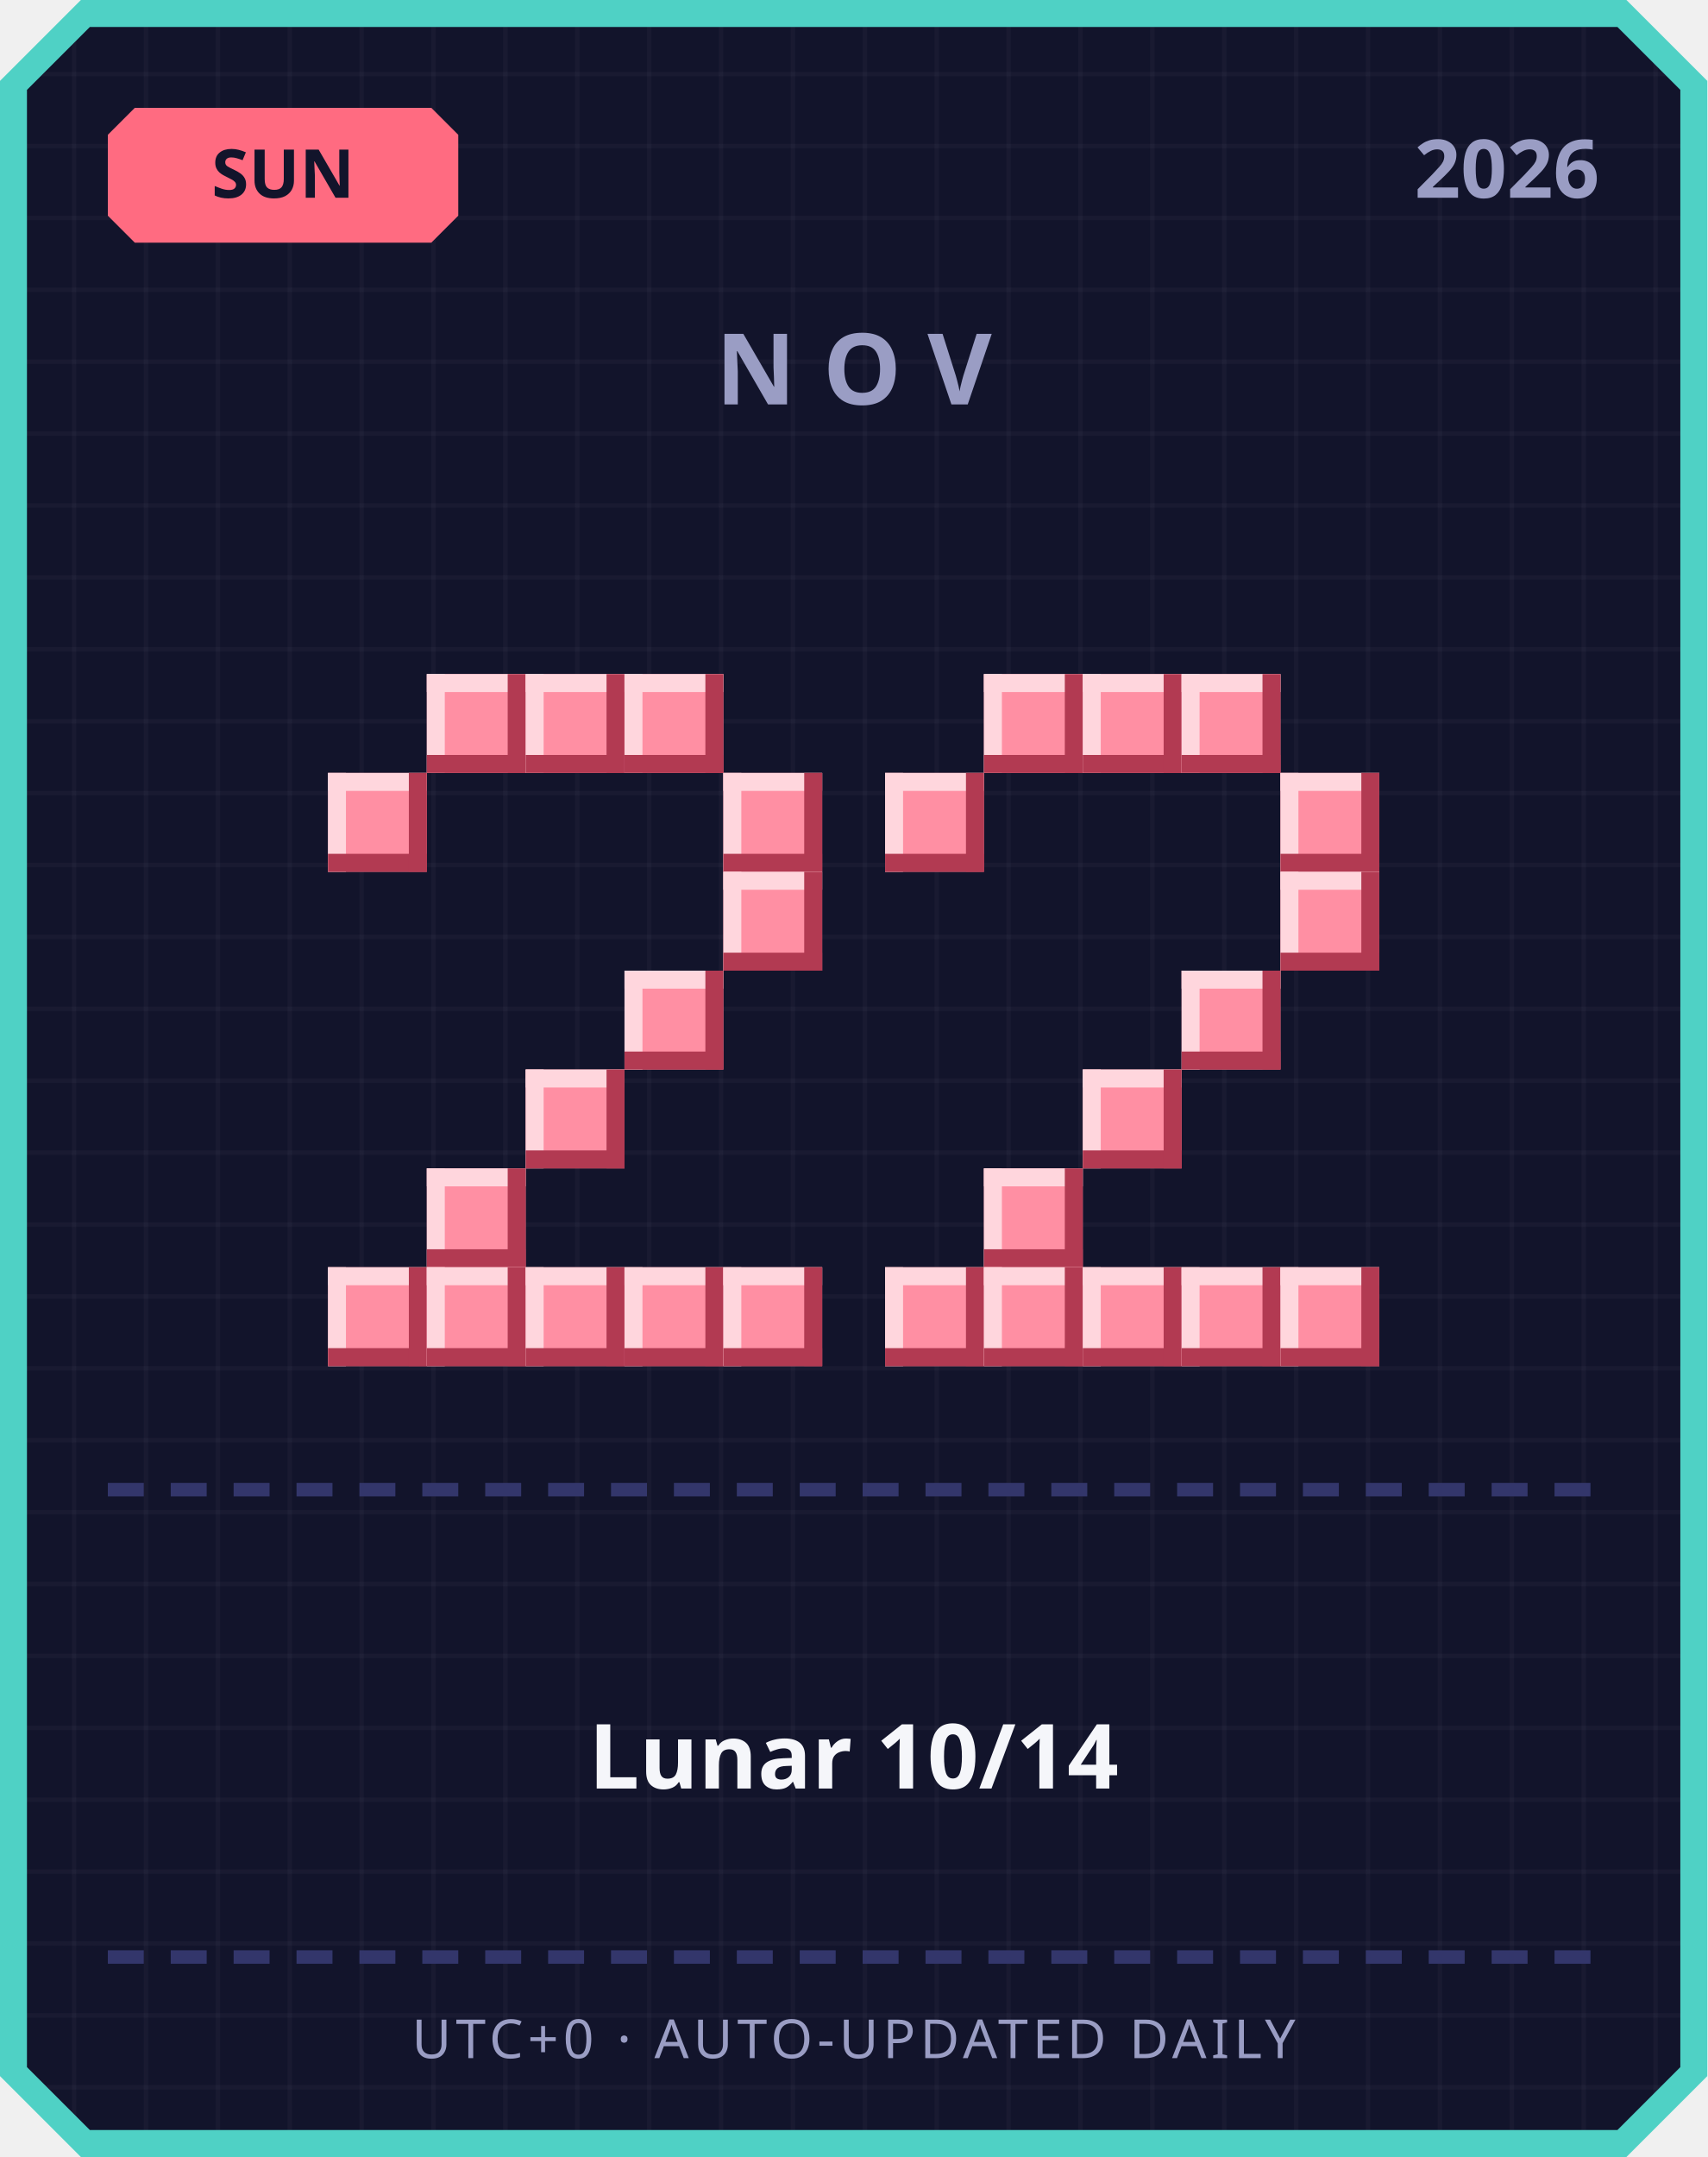
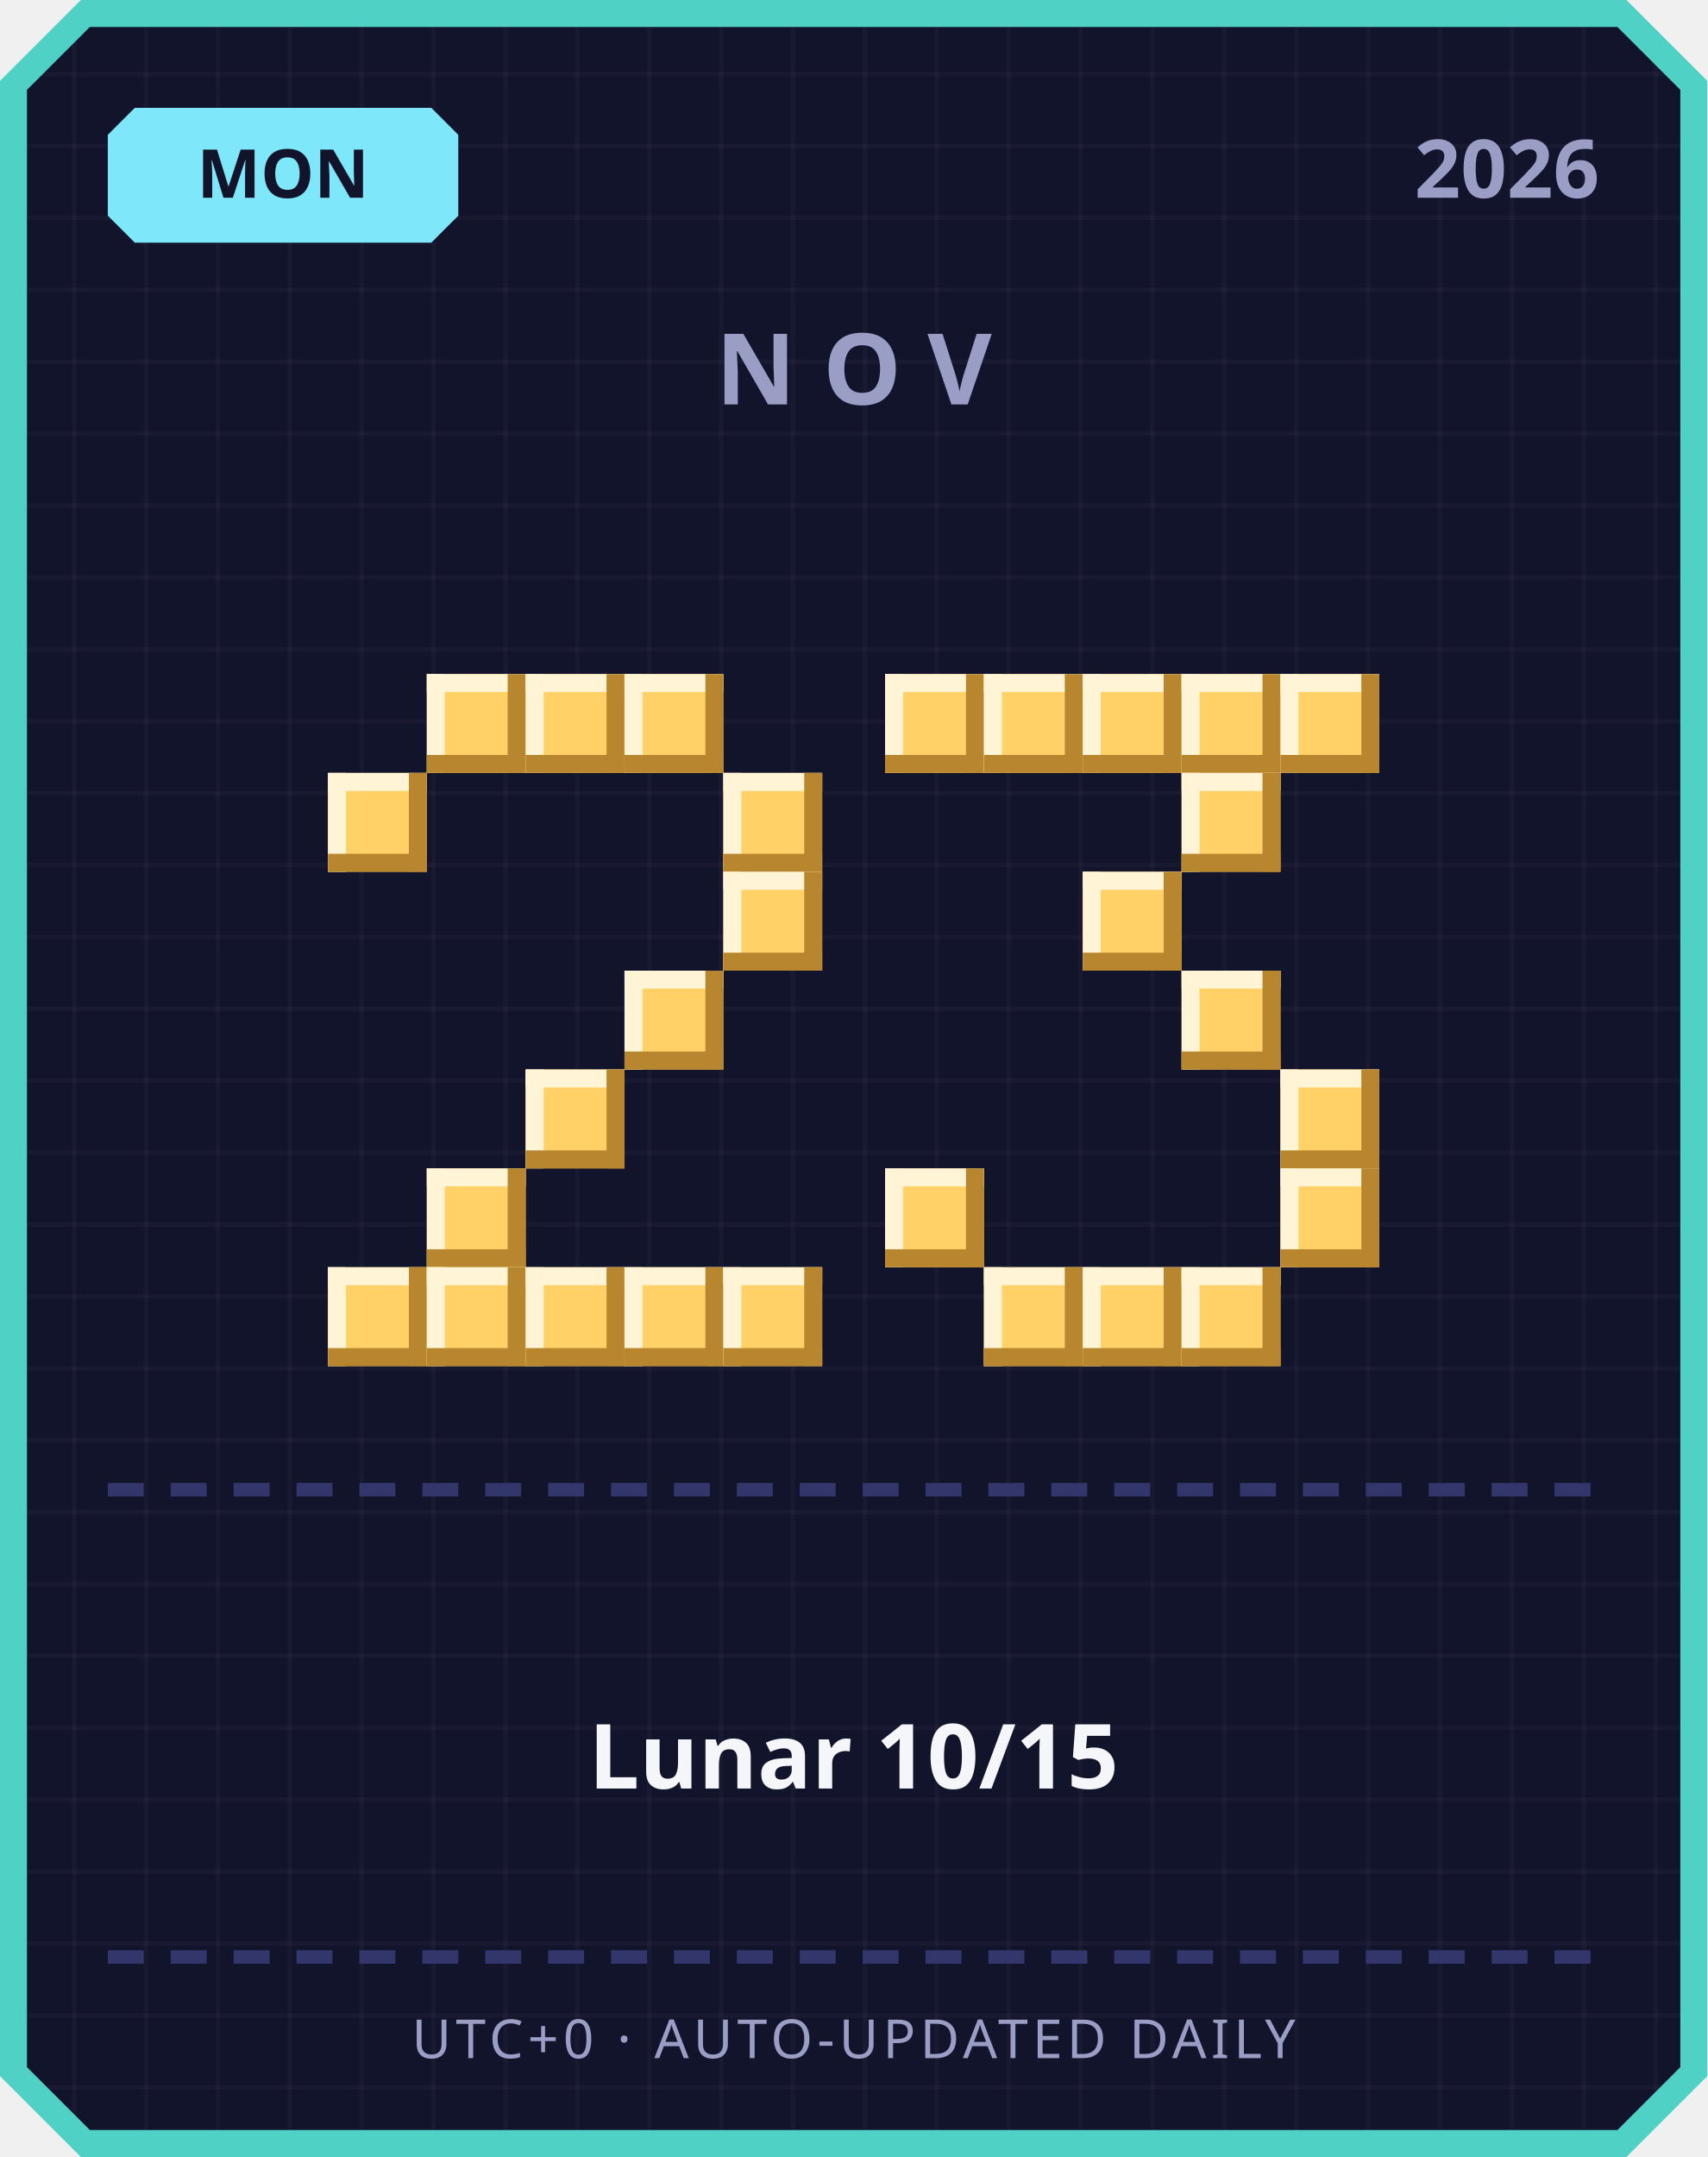
<svg xmlns="http://www.w3.org/2000/svg" width="380" height="480" viewBox="0 0 380 480">
  <defs>
    <pattern id="grid" width="16" height="16" patternUnits="userSpaceOnUse">
      <rect width="16" height="16" fill="#12142b" />
      <rect width="1" height="16" fill="#ffffff" opacity="0.03" />
      <rect width="16" height="1" fill="#ffffff" opacity="0.03" />
    </pattern>
  </defs>
  <path d="M 18,0 L 362,0 L 380,18 L 380,462 L 362,480 L 18,480 L 0,462 L 0,18 Z" fill="#4fd1c5" />
  <path d="M 20,6 L 360,6 L 374,20 L 374,460 L 360,474 L 20,474 L 6,460 L 6,20 Z" fill="url(#grid)" />
-   <path d="M 30,24 L 96,24 L 102,30 L 102,48 L 96,54 L 30,54 L 24,48 L 24,30 Z" fill="#ff6b81" />
-   <text x="63" y="44" text-anchor="middle" font-family="'Segoe UI', sans-serif" font-size="15" font-weight="700" fill="#12142b">SUN</text>
+   <path d="M 30,24 L 96,24 L 102,30 L 102,48 L 96,54 L 30,54 L 24,48 L 24,30 Z" fill="#7ee8fa" />
+   <text x="63" y="44" text-anchor="middle" font-family="'Segoe UI', sans-serif" font-size="15" font-weight="700" fill="#12142b">MON</text>
  <text x="356" y="44" text-anchor="end" font-family="'Segoe UI', sans-serif" font-size="18" font-weight="700" fill="#9a9dc4">2026</text>
  <text x="190" y="90" text-anchor="middle" font-family="'Segoe UI', sans-serif" font-size="22" font-weight="700" letter-spacing="6" fill="#9a9dc4">NOV</text>
-   <rect x="95" y="150" width="22" height="22" fill="#ff8fa3" />
-   <rect x="95" y="150" width="22" height="4" fill="#ffd6dd" />
-   <rect x="95" y="150" width="4" height="22" fill="#ffd6dd" />
-   <rect x="95" y="168" width="22" height="4" fill="#b23a52" />
-   <rect x="113" y="150" width="4" height="22" fill="#b23a52" />
-   <rect x="117" y="150" width="22" height="22" fill="#ff8fa3" />
-   <rect x="117" y="150" width="22" height="4" fill="#ffd6dd" />
-   <rect x="117" y="150" width="4" height="22" fill="#ffd6dd" />
-   <rect x="117" y="168" width="22" height="4" fill="#b23a52" />
-   <rect x="135" y="150" width="4" height="22" fill="#b23a52" />
-   <rect x="139" y="150" width="22" height="22" fill="#ff8fa3" />
-   <rect x="139" y="150" width="22" height="4" fill="#ffd6dd" />
-   <rect x="139" y="150" width="4" height="22" fill="#ffd6dd" />
-   <rect x="139" y="168" width="22" height="4" fill="#b23a52" />
-   <rect x="157" y="150" width="4" height="22" fill="#b23a52" />
-   <rect x="73" y="172" width="22" height="22" fill="#ff8fa3" />
-   <rect x="73" y="172" width="22" height="4" fill="#ffd6dd" />
-   <rect x="73" y="172" width="4" height="22" fill="#ffd6dd" />
-   <rect x="73" y="190" width="22" height="4" fill="#b23a52" />
-   <rect x="91" y="172" width="4" height="22" fill="#b23a52" />
-   <rect x="161" y="172" width="22" height="22" fill="#ff8fa3" />
-   <rect x="161" y="172" width="22" height="4" fill="#ffd6dd" />
-   <rect x="161" y="172" width="4" height="22" fill="#ffd6dd" />
-   <rect x="161" y="190" width="22" height="4" fill="#b23a52" />
-   <rect x="179" y="172" width="4" height="22" fill="#b23a52" />
-   <rect x="161" y="194" width="22" height="22" fill="#ff8fa3" />
-   <rect x="161" y="194" width="22" height="4" fill="#ffd6dd" />
-   <rect x="161" y="194" width="4" height="22" fill="#ffd6dd" />
-   <rect x="161" y="212" width="22" height="4" fill="#b23a52" />
-   <rect x="179" y="194" width="4" height="22" fill="#b23a52" />
-   <rect x="139" y="216" width="22" height="22" fill="#ff8fa3" />
-   <rect x="139" y="216" width="22" height="4" fill="#ffd6dd" />
-   <rect x="139" y="216" width="4" height="22" fill="#ffd6dd" />
-   <rect x="139" y="234" width="22" height="4" fill="#b23a52" />
-   <rect x="157" y="216" width="4" height="22" fill="#b23a52" />
-   <rect x="117" y="238" width="22" height="22" fill="#ff8fa3" />
-   <rect x="117" y="238" width="22" height="4" fill="#ffd6dd" />
-   <rect x="117" y="238" width="4" height="22" fill="#ffd6dd" />
-   <rect x="117" y="256" width="22" height="4" fill="#b23a52" />
-   <rect x="135" y="238" width="4" height="22" fill="#b23a52" />
-   <rect x="95" y="260" width="22" height="22" fill="#ff8fa3" />
-   <rect x="95" y="260" width="22" height="4" fill="#ffd6dd" />
-   <rect x="95" y="260" width="4" height="22" fill="#ffd6dd" />
-   <rect x="95" y="278" width="22" height="4" fill="#b23a52" />
-   <rect x="113" y="260" width="4" height="22" fill="#b23a52" />
-   <rect x="73" y="282" width="22" height="22" fill="#ff8fa3" />
-   <rect x="73" y="282" width="22" height="4" fill="#ffd6dd" />
-   <rect x="73" y="282" width="4" height="22" fill="#ffd6dd" />
-   <rect x="73" y="300" width="22" height="4" fill="#b23a52" />
-   <rect x="91" y="282" width="4" height="22" fill="#b23a52" />
-   <rect x="95" y="282" width="22" height="22" fill="#ff8fa3" />
-   <rect x="95" y="282" width="22" height="4" fill="#ffd6dd" />
-   <rect x="95" y="282" width="4" height="22" fill="#ffd6dd" />
-   <rect x="95" y="300" width="22" height="4" fill="#b23a52" />
-   <rect x="113" y="282" width="4" height="22" fill="#b23a52" />
-   <rect x="117" y="282" width="22" height="22" fill="#ff8fa3" />
-   <rect x="117" y="282" width="22" height="4" fill="#ffd6dd" />
-   <rect x="117" y="282" width="4" height="22" fill="#ffd6dd" />
-   <rect x="117" y="300" width="22" height="4" fill="#b23a52" />
-   <rect x="135" y="282" width="4" height="22" fill="#b23a52" />
-   <rect x="139" y="282" width="22" height="22" fill="#ff8fa3" />
-   <rect x="139" y="282" width="22" height="4" fill="#ffd6dd" />
-   <rect x="139" y="282" width="4" height="22" fill="#ffd6dd" />
-   <rect x="139" y="300" width="22" height="4" fill="#b23a52" />
-   <rect x="157" y="282" width="4" height="22" fill="#b23a52" />
-   <rect x="161" y="282" width="22" height="22" fill="#ff8fa3" />
-   <rect x="161" y="282" width="22" height="4" fill="#ffd6dd" />
-   <rect x="161" y="282" width="4" height="22" fill="#ffd6dd" />
-   <rect x="161" y="300" width="22" height="4" fill="#b23a52" />
-   <rect x="179" y="282" width="4" height="22" fill="#b23a52" />
-   <rect x="219" y="150" width="22" height="22" fill="#ff8fa3" />
-   <rect x="219" y="150" width="22" height="4" fill="#ffd6dd" />
-   <rect x="219" y="150" width="4" height="22" fill="#ffd6dd" />
-   <rect x="219" y="168" width="22" height="4" fill="#b23a52" />
-   <rect x="237" y="150" width="4" height="22" fill="#b23a52" />
-   <rect x="241" y="150" width="22" height="22" fill="#ff8fa3" />
-   <rect x="241" y="150" width="22" height="4" fill="#ffd6dd" />
-   <rect x="241" y="150" width="4" height="22" fill="#ffd6dd" />
-   <rect x="241" y="168" width="22" height="4" fill="#b23a52" />
-   <rect x="259" y="150" width="4" height="22" fill="#b23a52" />
-   <rect x="263" y="150" width="22" height="22" fill="#ff8fa3" />
-   <rect x="263" y="150" width="22" height="4" fill="#ffd6dd" />
-   <rect x="263" y="150" width="4" height="22" fill="#ffd6dd" />
-   <rect x="263" y="168" width="22" height="4" fill="#b23a52" />
-   <rect x="281" y="150" width="4" height="22" fill="#b23a52" />
-   <rect x="197" y="172" width="22" height="22" fill="#ff8fa3" />
-   <rect x="197" y="172" width="22" height="4" fill="#ffd6dd" />
-   <rect x="197" y="172" width="4" height="22" fill="#ffd6dd" />
-   <rect x="197" y="190" width="22" height="4" fill="#b23a52" />
-   <rect x="215" y="172" width="4" height="22" fill="#b23a52" />
-   <rect x="285" y="172" width="22" height="22" fill="#ff8fa3" />
-   <rect x="285" y="172" width="22" height="4" fill="#ffd6dd" />
-   <rect x="285" y="172" width="4" height="22" fill="#ffd6dd" />
-   <rect x="285" y="190" width="22" height="4" fill="#b23a52" />
-   <rect x="303" y="172" width="4" height="22" fill="#b23a52" />
-   <rect x="285" y="194" width="22" height="22" fill="#ff8fa3" />
-   <rect x="285" y="194" width="22" height="4" fill="#ffd6dd" />
-   <rect x="285" y="194" width="4" height="22" fill="#ffd6dd" />
-   <rect x="285" y="212" width="22" height="4" fill="#b23a52" />
-   <rect x="303" y="194" width="4" height="22" fill="#b23a52" />
-   <rect x="263" y="216" width="22" height="22" fill="#ff8fa3" />
-   <rect x="263" y="216" width="22" height="4" fill="#ffd6dd" />
-   <rect x="263" y="216" width="4" height="22" fill="#ffd6dd" />
-   <rect x="263" y="234" width="22" height="4" fill="#b23a52" />
-   <rect x="281" y="216" width="4" height="22" fill="#b23a52" />
-   <rect x="241" y="238" width="22" height="22" fill="#ff8fa3" />
-   <rect x="241" y="238" width="22" height="4" fill="#ffd6dd" />
-   <rect x="241" y="238" width="4" height="22" fill="#ffd6dd" />
-   <rect x="241" y="256" width="22" height="4" fill="#b23a52" />
-   <rect x="259" y="238" width="4" height="22" fill="#b23a52" />
-   <rect x="219" y="260" width="22" height="22" fill="#ff8fa3" />
-   <rect x="219" y="260" width="22" height="4" fill="#ffd6dd" />
-   <rect x="219" y="260" width="4" height="22" fill="#ffd6dd" />
-   <rect x="219" y="278" width="22" height="4" fill="#b23a52" />
-   <rect x="237" y="260" width="4" height="22" fill="#b23a52" />
-   <rect x="197" y="282" width="22" height="22" fill="#ff8fa3" />
-   <rect x="197" y="282" width="22" height="4" fill="#ffd6dd" />
-   <rect x="197" y="282" width="4" height="22" fill="#ffd6dd" />
-   <rect x="197" y="300" width="22" height="4" fill="#b23a52" />
-   <rect x="215" y="282" width="4" height="22" fill="#b23a52" />
-   <rect x="219" y="282" width="22" height="22" fill="#ff8fa3" />
-   <rect x="219" y="282" width="22" height="4" fill="#ffd6dd" />
-   <rect x="219" y="282" width="4" height="22" fill="#ffd6dd" />
-   <rect x="219" y="300" width="22" height="4" fill="#b23a52" />
-   <rect x="237" y="282" width="4" height="22" fill="#b23a52" />
-   <rect x="241" y="282" width="22" height="22" fill="#ff8fa3" />
-   <rect x="241" y="282" width="22" height="4" fill="#ffd6dd" />
-   <rect x="241" y="282" width="4" height="22" fill="#ffd6dd" />
-   <rect x="241" y="300" width="22" height="4" fill="#b23a52" />
-   <rect x="259" y="282" width="4" height="22" fill="#b23a52" />
-   <rect x="263" y="282" width="22" height="22" fill="#ff8fa3" />
-   <rect x="263" y="282" width="22" height="4" fill="#ffd6dd" />
-   <rect x="263" y="282" width="4" height="22" fill="#ffd6dd" />
-   <rect x="263" y="300" width="22" height="4" fill="#b23a52" />
-   <rect x="281" y="282" width="4" height="22" fill="#b23a52" />
-   <rect x="285" y="282" width="22" height="22" fill="#ff8fa3" />
-   <rect x="285" y="282" width="22" height="4" fill="#ffd6dd" />
-   <rect x="285" y="282" width="4" height="22" fill="#ffd6dd" />
-   <rect x="285" y="300" width="22" height="4" fill="#b23a52" />
-   <rect x="303" y="282" width="4" height="22" fill="#b23a52" />
+   <rect x="95" y="150" width="22" height="22" fill="#ffd166" />
+   <rect x="95" y="150" width="22" height="4" fill="#fff4d6" />
+   <rect x="95" y="150" width="4" height="22" fill="#fff4d6" />
+   <rect x="95" y="168" width="22" height="4" fill="#b8862e" />
+   <rect x="113" y="150" width="4" height="22" fill="#b8862e" />
+   <rect x="117" y="150" width="22" height="22" fill="#ffd166" />
+   <rect x="117" y="150" width="22" height="4" fill="#fff4d6" />
+   <rect x="117" y="150" width="4" height="22" fill="#fff4d6" />
+   <rect x="117" y="168" width="22" height="4" fill="#b8862e" />
+   <rect x="135" y="150" width="4" height="22" fill="#b8862e" />
+   <rect x="139" y="150" width="22" height="22" fill="#ffd166" />
+   <rect x="139" y="150" width="22" height="4" fill="#fff4d6" />
+   <rect x="139" y="150" width="4" height="22" fill="#fff4d6" />
+   <rect x="139" y="168" width="22" height="4" fill="#b8862e" />
+   <rect x="157" y="150" width="4" height="22" fill="#b8862e" />
+   <rect x="73" y="172" width="22" height="22" fill="#ffd166" />
+   <rect x="73" y="172" width="22" height="4" fill="#fff4d6" />
+   <rect x="73" y="172" width="4" height="22" fill="#fff4d6" />
+   <rect x="73" y="190" width="22" height="4" fill="#b8862e" />
+   <rect x="91" y="172" width="4" height="22" fill="#b8862e" />
+   <rect x="161" y="172" width="22" height="22" fill="#ffd166" />
+   <rect x="161" y="172" width="22" height="4" fill="#fff4d6" />
+   <rect x="161" y="172" width="4" height="22" fill="#fff4d6" />
+   <rect x="161" y="190" width="22" height="4" fill="#b8862e" />
+   <rect x="179" y="172" width="4" height="22" fill="#b8862e" />
+   <rect x="161" y="194" width="22" height="22" fill="#ffd166" />
+   <rect x="161" y="194" width="22" height="4" fill="#fff4d6" />
+   <rect x="161" y="194" width="4" height="22" fill="#fff4d6" />
+   <rect x="161" y="212" width="22" height="4" fill="#b8862e" />
+   <rect x="179" y="194" width="4" height="22" fill="#b8862e" />
+   <rect x="139" y="216" width="22" height="22" fill="#ffd166" />
+   <rect x="139" y="216" width="22" height="4" fill="#fff4d6" />
+   <rect x="139" y="216" width="4" height="22" fill="#fff4d6" />
+   <rect x="139" y="234" width="22" height="4" fill="#b8862e" />
+   <rect x="157" y="216" width="4" height="22" fill="#b8862e" />
+   <rect x="117" y="238" width="22" height="22" fill="#ffd166" />
+   <rect x="117" y="238" width="22" height="4" fill="#fff4d6" />
+   <rect x="117" y="238" width="4" height="22" fill="#fff4d6" />
+   <rect x="117" y="256" width="22" height="4" fill="#b8862e" />
+   <rect x="135" y="238" width="4" height="22" fill="#b8862e" />
+   <rect x="95" y="260" width="22" height="22" fill="#ffd166" />
+   <rect x="95" y="260" width="22" height="4" fill="#fff4d6" />
+   <rect x="95" y="260" width="4" height="22" fill="#fff4d6" />
+   <rect x="95" y="278" width="22" height="4" fill="#b8862e" />
+   <rect x="113" y="260" width="4" height="22" fill="#b8862e" />
+   <rect x="73" y="282" width="22" height="22" fill="#ffd166" />
+   <rect x="73" y="282" width="22" height="4" fill="#fff4d6" />
+   <rect x="73" y="282" width="4" height="22" fill="#fff4d6" />
+   <rect x="73" y="300" width="22" height="4" fill="#b8862e" />
+   <rect x="91" y="282" width="4" height="22" fill="#b8862e" />
+   <rect x="95" y="282" width="22" height="22" fill="#ffd166" />
+   <rect x="95" y="282" width="22" height="4" fill="#fff4d6" />
+   <rect x="95" y="282" width="4" height="22" fill="#fff4d6" />
+   <rect x="95" y="300" width="22" height="4" fill="#b8862e" />
+   <rect x="113" y="282" width="4" height="22" fill="#b8862e" />
+   <rect x="117" y="282" width="22" height="22" fill="#ffd166" />
+   <rect x="117" y="282" width="22" height="4" fill="#fff4d6" />
+   <rect x="117" y="282" width="4" height="22" fill="#fff4d6" />
+   <rect x="117" y="300" width="22" height="4" fill="#b8862e" />
+   <rect x="135" y="282" width="4" height="22" fill="#b8862e" />
+   <rect x="139" y="282" width="22" height="22" fill="#ffd166" />
+   <rect x="139" y="282" width="22" height="4" fill="#fff4d6" />
+   <rect x="139" y="282" width="4" height="22" fill="#fff4d6" />
+   <rect x="139" y="300" width="22" height="4" fill="#b8862e" />
+   <rect x="157" y="282" width="4" height="22" fill="#b8862e" />
+   <rect x="161" y="282" width="22" height="22" fill="#ffd166" />
+   <rect x="161" y="282" width="22" height="4" fill="#fff4d6" />
+   <rect x="161" y="282" width="4" height="22" fill="#fff4d6" />
+   <rect x="161" y="300" width="22" height="4" fill="#b8862e" />
+   <rect x="179" y="282" width="4" height="22" fill="#b8862e" />
+   <rect x="197" y="150" width="22" height="22" fill="#ffd166" />
+   <rect x="197" y="150" width="22" height="4" fill="#fff4d6" />
+   <rect x="197" y="150" width="4" height="22" fill="#fff4d6" />
+   <rect x="197" y="168" width="22" height="4" fill="#b8862e" />
+   <rect x="215" y="150" width="4" height="22" fill="#b8862e" />
+   <rect x="219" y="150" width="22" height="22" fill="#ffd166" />
+   <rect x="219" y="150" width="22" height="4" fill="#fff4d6" />
+   <rect x="219" y="150" width="4" height="22" fill="#fff4d6" />
+   <rect x="219" y="168" width="22" height="4" fill="#b8862e" />
+   <rect x="237" y="150" width="4" height="22" fill="#b8862e" />
+   <rect x="241" y="150" width="22" height="22" fill="#ffd166" />
+   <rect x="241" y="150" width="22" height="4" fill="#fff4d6" />
+   <rect x="241" y="150" width="4" height="22" fill="#fff4d6" />
+   <rect x="241" y="168" width="22" height="4" fill="#b8862e" />
+   <rect x="259" y="150" width="4" height="22" fill="#b8862e" />
+   <rect x="263" y="150" width="22" height="22" fill="#ffd166" />
+   <rect x="263" y="150" width="22" height="4" fill="#fff4d6" />
+   <rect x="263" y="150" width="4" height="22" fill="#fff4d6" />
+   <rect x="263" y="168" width="22" height="4" fill="#b8862e" />
+   <rect x="281" y="150" width="4" height="22" fill="#b8862e" />
+   <rect x="285" y="150" width="22" height="22" fill="#ffd166" />
+   <rect x="285" y="150" width="22" height="4" fill="#fff4d6" />
+   <rect x="285" y="150" width="4" height="22" fill="#fff4d6" />
+   <rect x="285" y="168" width="22" height="4" fill="#b8862e" />
+   <rect x="303" y="150" width="4" height="22" fill="#b8862e" />
+   <rect x="263" y="172" width="22" height="22" fill="#ffd166" />
+   <rect x="263" y="172" width="22" height="4" fill="#fff4d6" />
+   <rect x="263" y="172" width="4" height="22" fill="#fff4d6" />
+   <rect x="263" y="190" width="22" height="4" fill="#b8862e" />
+   <rect x="281" y="172" width="4" height="22" fill="#b8862e" />
+   <rect x="241" y="194" width="22" height="22" fill="#ffd166" />
+   <rect x="241" y="194" width="22" height="4" fill="#fff4d6" />
+   <rect x="241" y="194" width="4" height="22" fill="#fff4d6" />
+   <rect x="241" y="212" width="22" height="4" fill="#b8862e" />
+   <rect x="259" y="194" width="4" height="22" fill="#b8862e" />
+   <rect x="263" y="216" width="22" height="22" fill="#ffd166" />
+   <rect x="263" y="216" width="22" height="4" fill="#fff4d6" />
+   <rect x="263" y="216" width="4" height="22" fill="#fff4d6" />
+   <rect x="263" y="234" width="22" height="4" fill="#b8862e" />
+   <rect x="281" y="216" width="4" height="22" fill="#b8862e" />
+   <rect x="285" y="238" width="22" height="22" fill="#ffd166" />
+   <rect x="285" y="238" width="22" height="4" fill="#fff4d6" />
+   <rect x="285" y="238" width="4" height="22" fill="#fff4d6" />
+   <rect x="285" y="256" width="22" height="4" fill="#b8862e" />
+   <rect x="303" y="238" width="4" height="22" fill="#b8862e" />
+   <rect x="197" y="260" width="22" height="22" fill="#ffd166" />
+   <rect x="197" y="260" width="22" height="4" fill="#fff4d6" />
+   <rect x="197" y="260" width="4" height="22" fill="#fff4d6" />
+   <rect x="197" y="278" width="22" height="4" fill="#b8862e" />
+   <rect x="215" y="260" width="4" height="22" fill="#b8862e" />
+   <rect x="285" y="260" width="22" height="22" fill="#ffd166" />
+   <rect x="285" y="260" width="22" height="4" fill="#fff4d6" />
+   <rect x="285" y="260" width="4" height="22" fill="#fff4d6" />
+   <rect x="285" y="278" width="22" height="4" fill="#b8862e" />
+   <rect x="303" y="260" width="4" height="22" fill="#b8862e" />
+   <rect x="219" y="282" width="22" height="22" fill="#ffd166" />
+   <rect x="219" y="282" width="22" height="4" fill="#fff4d6" />
+   <rect x="219" y="282" width="4" height="22" fill="#fff4d6" />
+   <rect x="219" y="300" width="22" height="4" fill="#b8862e" />
+   <rect x="237" y="282" width="4" height="22" fill="#b8862e" />
+   <rect x="241" y="282" width="22" height="22" fill="#ffd166" />
+   <rect x="241" y="282" width="22" height="4" fill="#fff4d6" />
+   <rect x="241" y="282" width="4" height="22" fill="#fff4d6" />
+   <rect x="241" y="300" width="22" height="4" fill="#b8862e" />
+   <rect x="259" y="282" width="4" height="22" fill="#b8862e" />
+   <rect x="263" y="282" width="22" height="22" fill="#ffd166" />
+   <rect x="263" y="282" width="22" height="4" fill="#fff4d6" />
+   <rect x="263" y="282" width="4" height="22" fill="#fff4d6" />
+   <rect x="263" y="300" width="22" height="4" fill="#b8862e" />
+   <rect x="281" y="282" width="4" height="22" fill="#b8862e" />
  <rect x="24" y="330" width="8" height="3" fill="#33366b" />
  <rect x="38" y="330" width="8" height="3" fill="#33366b" />
  <rect x="52" y="330" width="8" height="3" fill="#33366b" />
  <rect x="66" y="330" width="8" height="3" fill="#33366b" />
  <rect x="80" y="330" width="8" height="3" fill="#33366b" />
  <rect x="94" y="330" width="8" height="3" fill="#33366b" />
  <rect x="108" y="330" width="8" height="3" fill="#33366b" />
  <rect x="122" y="330" width="8" height="3" fill="#33366b" />
  <rect x="136" y="330" width="8" height="3" fill="#33366b" />
  <rect x="150" y="330" width="8" height="3" fill="#33366b" />
  <rect x="164" y="330" width="8" height="3" fill="#33366b" />
  <rect x="178" y="330" width="8" height="3" fill="#33366b" />
  <rect x="192" y="330" width="8" height="3" fill="#33366b" />
  <rect x="206" y="330" width="8" height="3" fill="#33366b" />
  <rect x="220" y="330" width="8" height="3" fill="#33366b" />
  <rect x="234" y="330" width="8" height="3" fill="#33366b" />
  <rect x="248" y="330" width="8" height="3" fill="#33366b" />
  <rect x="262" y="330" width="8" height="3" fill="#33366b" />
  <rect x="276" y="330" width="8" height="3" fill="#33366b" />
  <rect x="290" y="330" width="8" height="3" fill="#33366b" />
  <rect x="304" y="330" width="8" height="3" fill="#33366b" />
  <rect x="318" y="330" width="8" height="3" fill="#33366b" />
  <rect x="332" y="330" width="8" height="3" fill="#33366b" />
  <rect x="346" y="330" width="8" height="3" fill="#33366b" />
-   <text x="190" y="398" text-anchor="middle" font-family="'Segoe UI', 'Microsoft JhengHei', sans-serif" font-size="20" font-weight="700" fill="#f5f6fa">Lunar 10/14</text>
+   <text x="190" y="398" text-anchor="middle" font-family="'Segoe UI', 'Microsoft JhengHei', sans-serif" font-size="20" font-weight="700" fill="#f5f6fa">Lunar 10/15</text>
  <rect x="24" y="434" width="8" height="3" fill="#33366b" />
  <rect x="38" y="434" width="8" height="3" fill="#33366b" />
  <rect x="52" y="434" width="8" height="3" fill="#33366b" />
  <rect x="66" y="434" width="8" height="3" fill="#33366b" />
  <rect x="80" y="434" width="8" height="3" fill="#33366b" />
  <rect x="94" y="434" width="8" height="3" fill="#33366b" />
  <rect x="108" y="434" width="8" height="3" fill="#33366b" />
  <rect x="122" y="434" width="8" height="3" fill="#33366b" />
  <rect x="136" y="434" width="8" height="3" fill="#33366b" />
  <rect x="150" y="434" width="8" height="3" fill="#33366b" />
  <rect x="164" y="434" width="8" height="3" fill="#33366b" />
  <rect x="178" y="434" width="8" height="3" fill="#33366b" />
  <rect x="192" y="434" width="8" height="3" fill="#33366b" />
  <rect x="206" y="434" width="8" height="3" fill="#33366b" />
  <rect x="220" y="434" width="8" height="3" fill="#33366b" />
  <rect x="234" y="434" width="8" height="3" fill="#33366b" />
  <rect x="248" y="434" width="8" height="3" fill="#33366b" />
  <rect x="262" y="434" width="8" height="3" fill="#33366b" />
  <rect x="276" y="434" width="8" height="3" fill="#33366b" />
  <rect x="290" y="434" width="8" height="3" fill="#33366b" />
  <rect x="304" y="434" width="8" height="3" fill="#33366b" />
  <rect x="318" y="434" width="8" height="3" fill="#33366b" />
  <rect x="332" y="434" width="8" height="3" fill="#33366b" />
  <rect x="346" y="434" width="8" height="3" fill="#33366b" />
  <text x="190" y="458" text-anchor="middle" font-family="'Segoe UI', sans-serif" font-size="12" letter-spacing="1" fill="#9a9dc4">UTC+0 · AUTO-UPDATED DAILY</text>
</svg>
